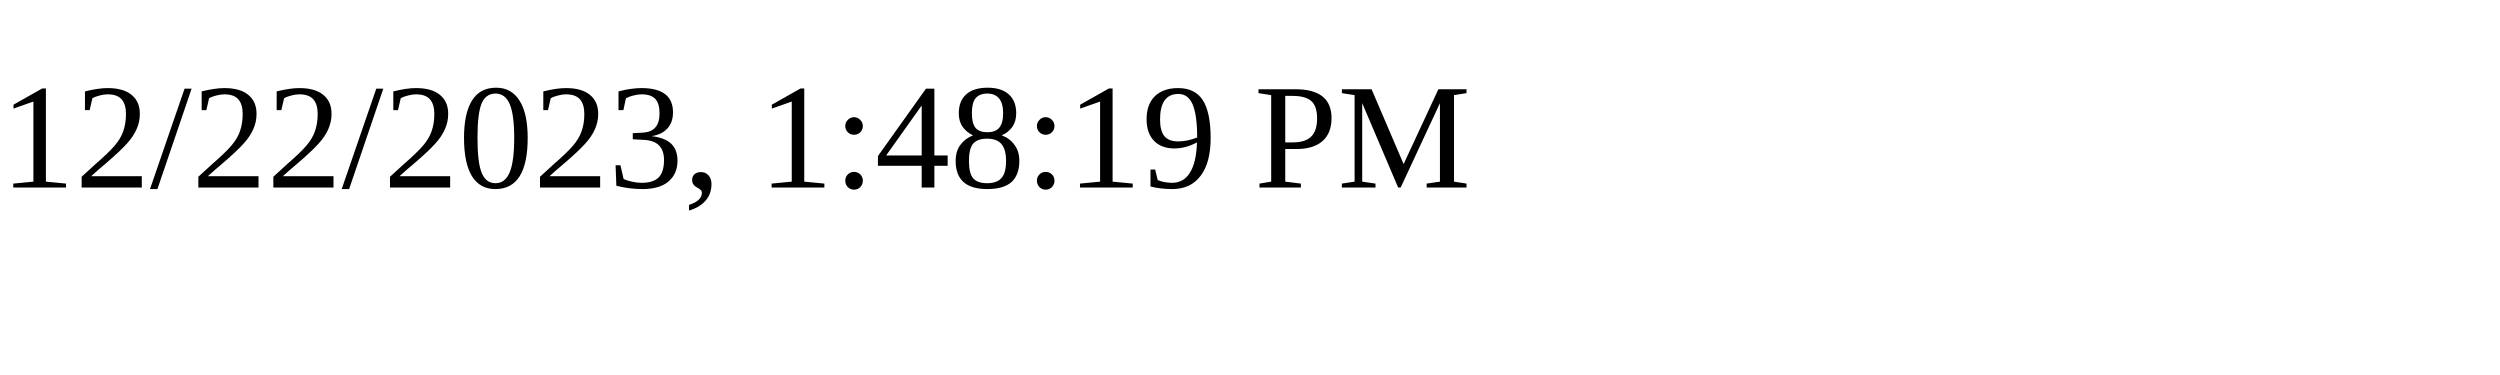
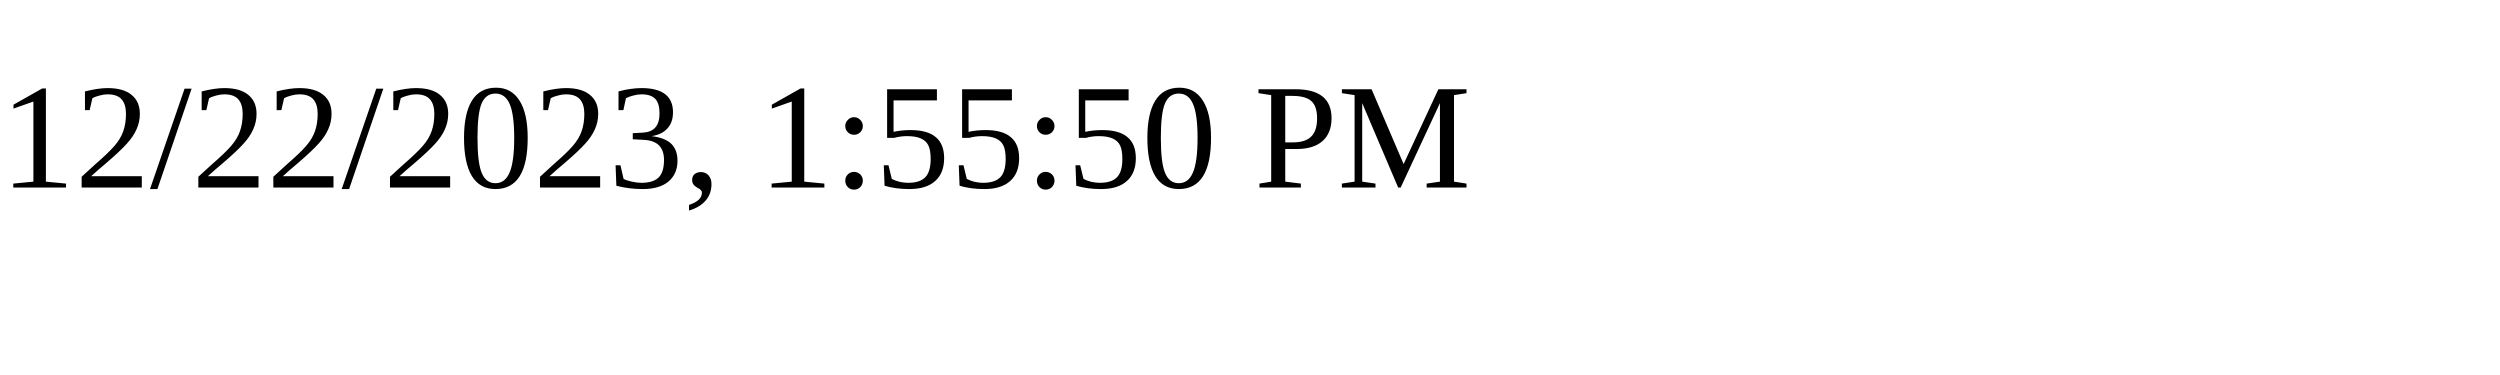
<svg xmlns="http://www.w3.org/2000/svg" height="30" width="200">
-   <text x="0" y="15">12/22/2023, 1:48:19 PM</text>
+   <text x="0" y="15">12/22/2023, 1:55:50 PM</text>
</svg>
